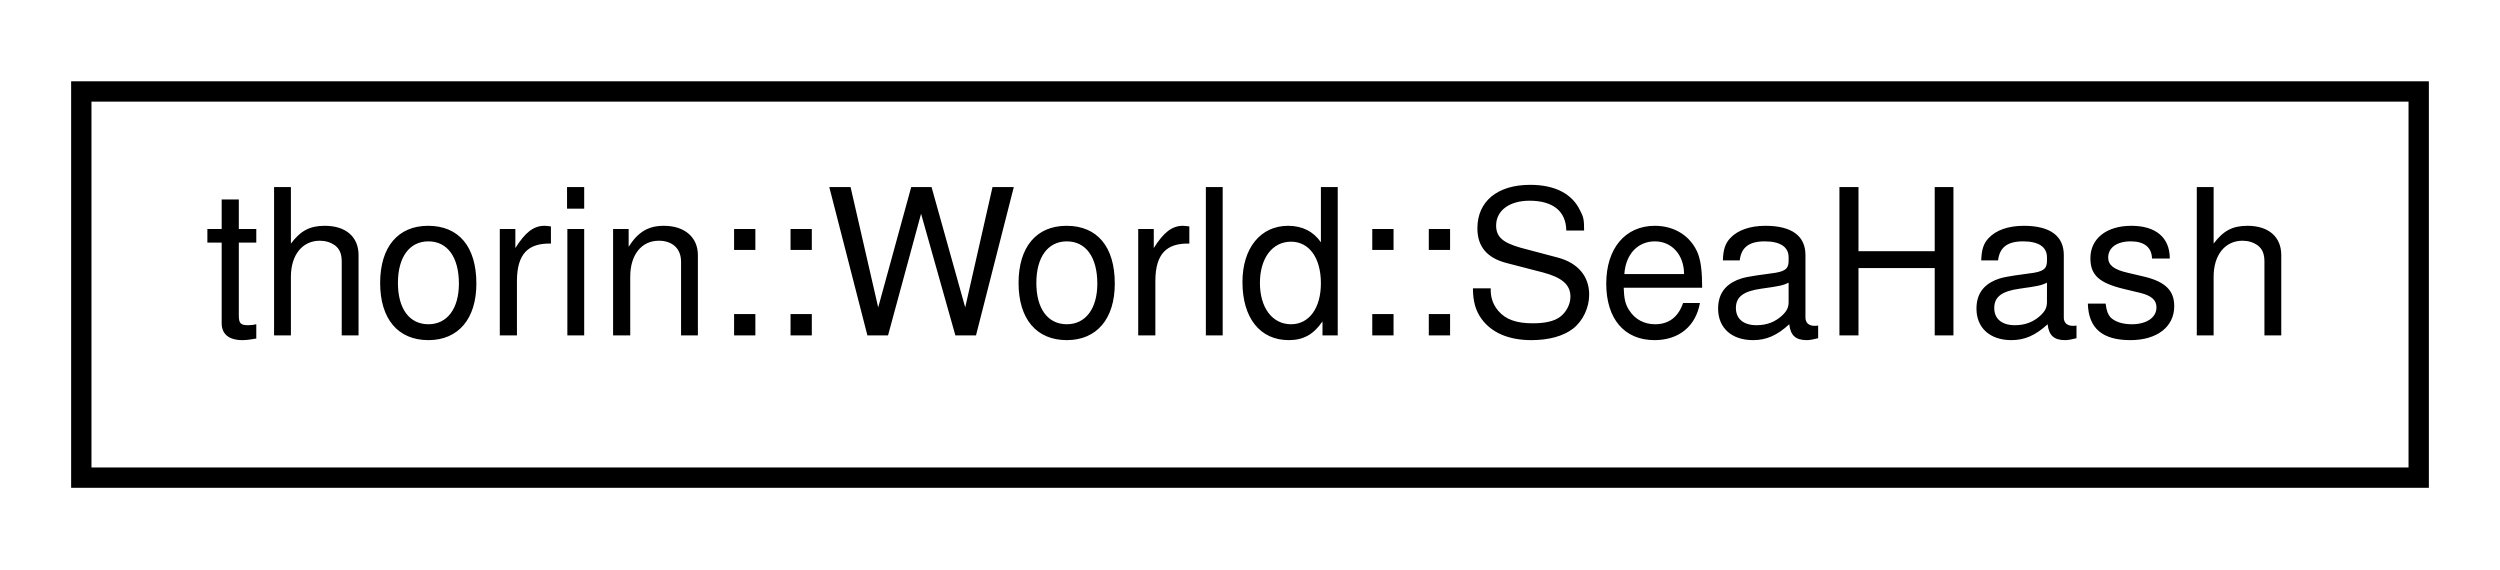
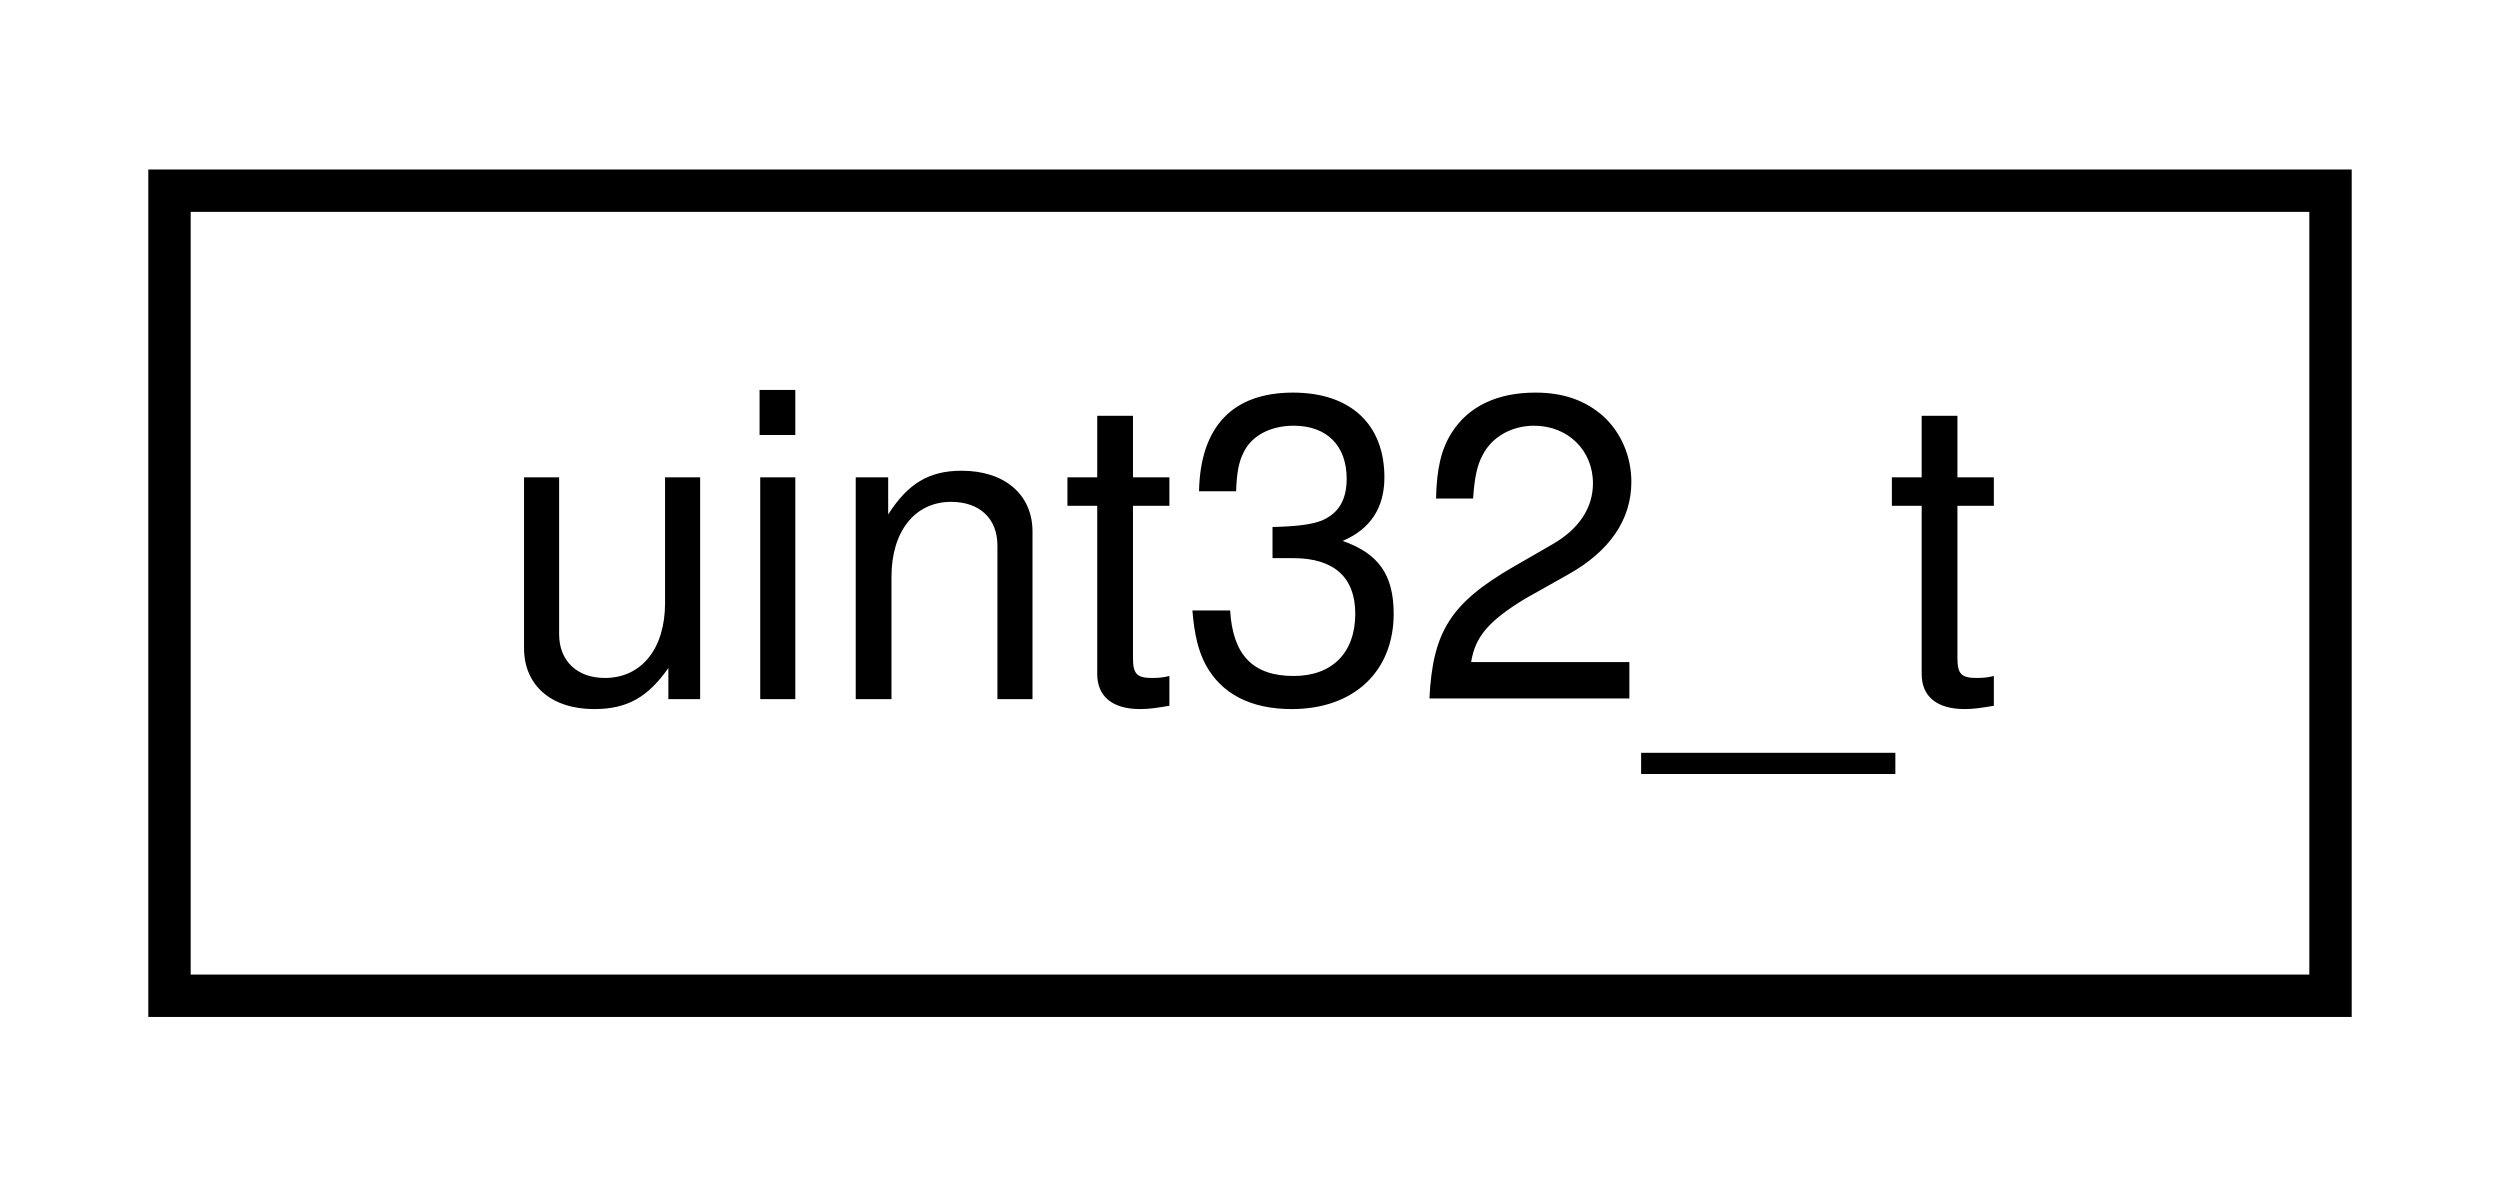
- <svg xmlns="http://www.w3.org/2000/svg" xmlns:xlink="http://www.w3.org/1999/xlink" width="123pt" height="28pt" viewBox="0.00 0.00 123.00 28.00">
+ <svg xmlns="http://www.w3.org/2000/svg" xmlns:xlink="http://www.w3.org/1999/xlink" width="59pt" height="28pt" viewBox="0.00 0.00 59.00 28.00">
  <g id="graph0" class="graph" transform="scale(1 1) rotate(0) translate(4 24)">
    <g id="node1" class="node">
      <g id="a_node1">
-         <a xlink:href="structthorin_1_1World_1_1SeaHash.html" target="_top" xlink:title=" ">
-           <polygon fill="none" stroke="black" points="0,-0.5 0,-19.5 115,-19.5 115,-0.5 0,-0.5" />
-           <text text-anchor="middle" x="57.5" y="-7.5" font-family="Helvetica,sans-Serif" font-size="10.00">thorin::World::SeaHash</text>
+         <a xlink:href="namespace_3globalScope_4.html#classuint32__t" target="_top" xlink:title=" ">
+           <polygon fill="none" stroke="black" points="0,-0.5 0,-19.5 51,-19.5 51,-0.5 0,-0.5" />
+           <text text-anchor="middle" x="25.5" y="-7.5" font-family="Helvetica,sans-Serif" font-size="10.00">uint32_t</text>
        </a>
      </g>
    </g>
  </g>
</svg>
